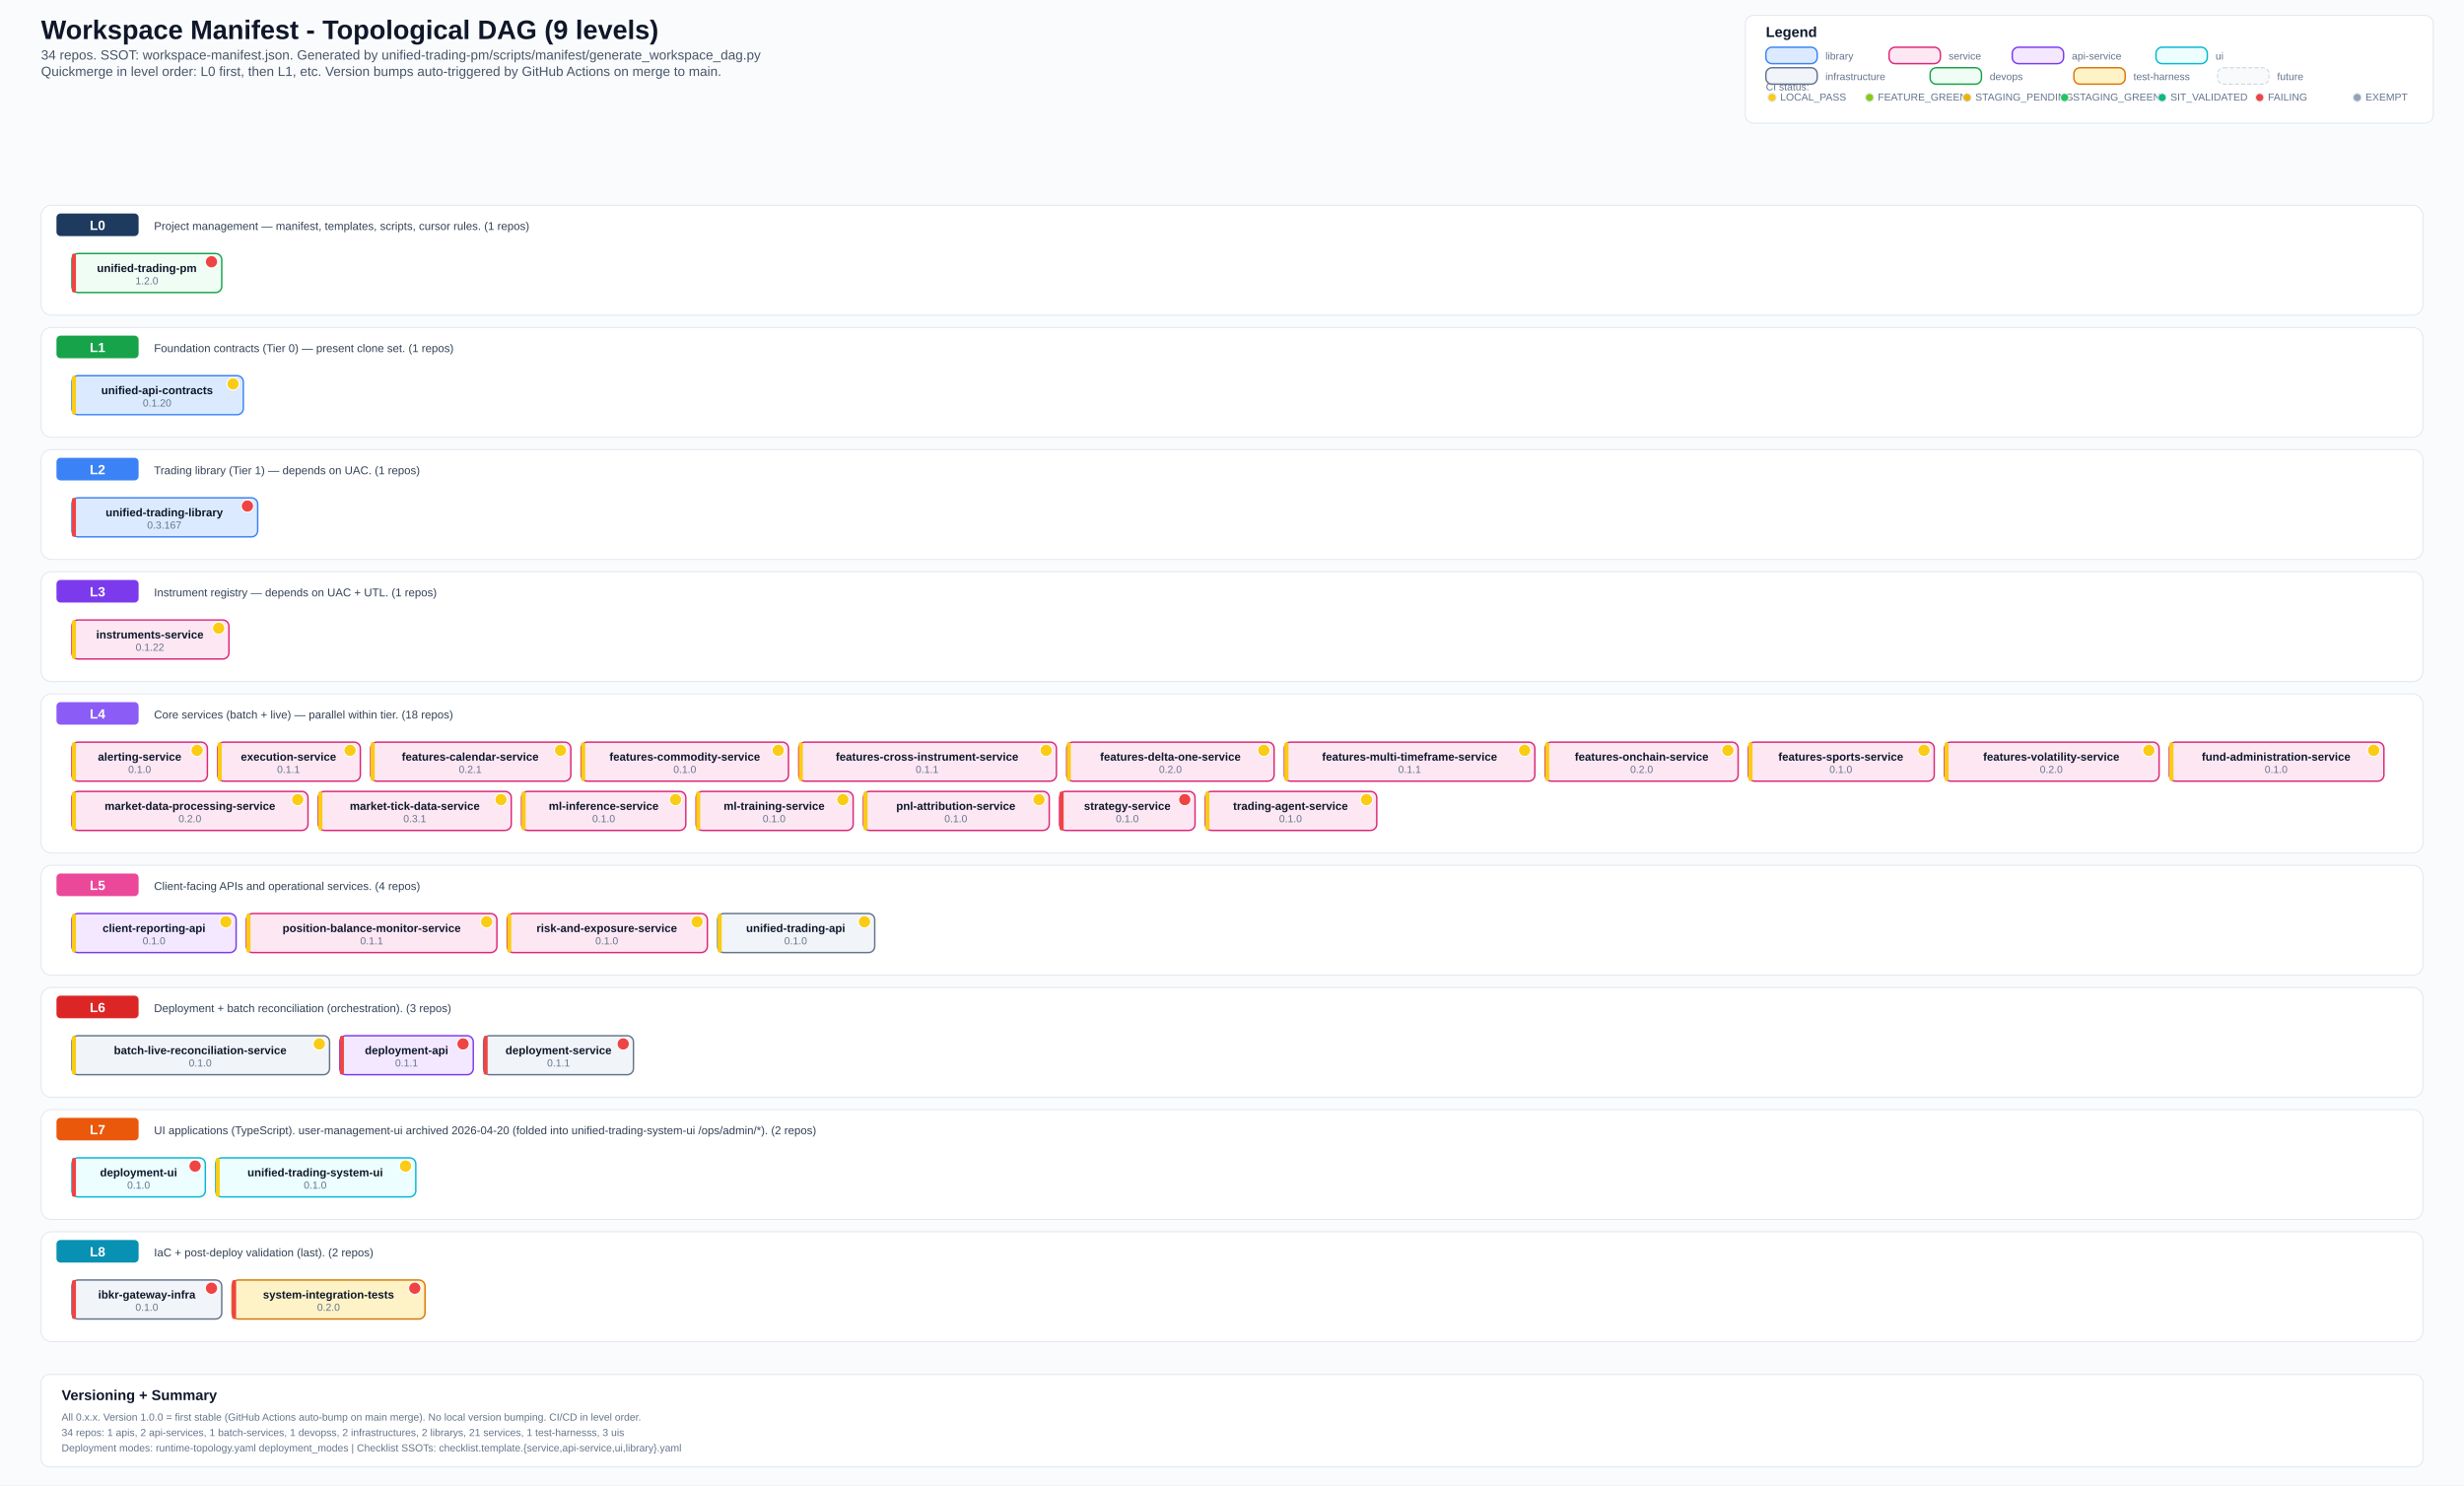
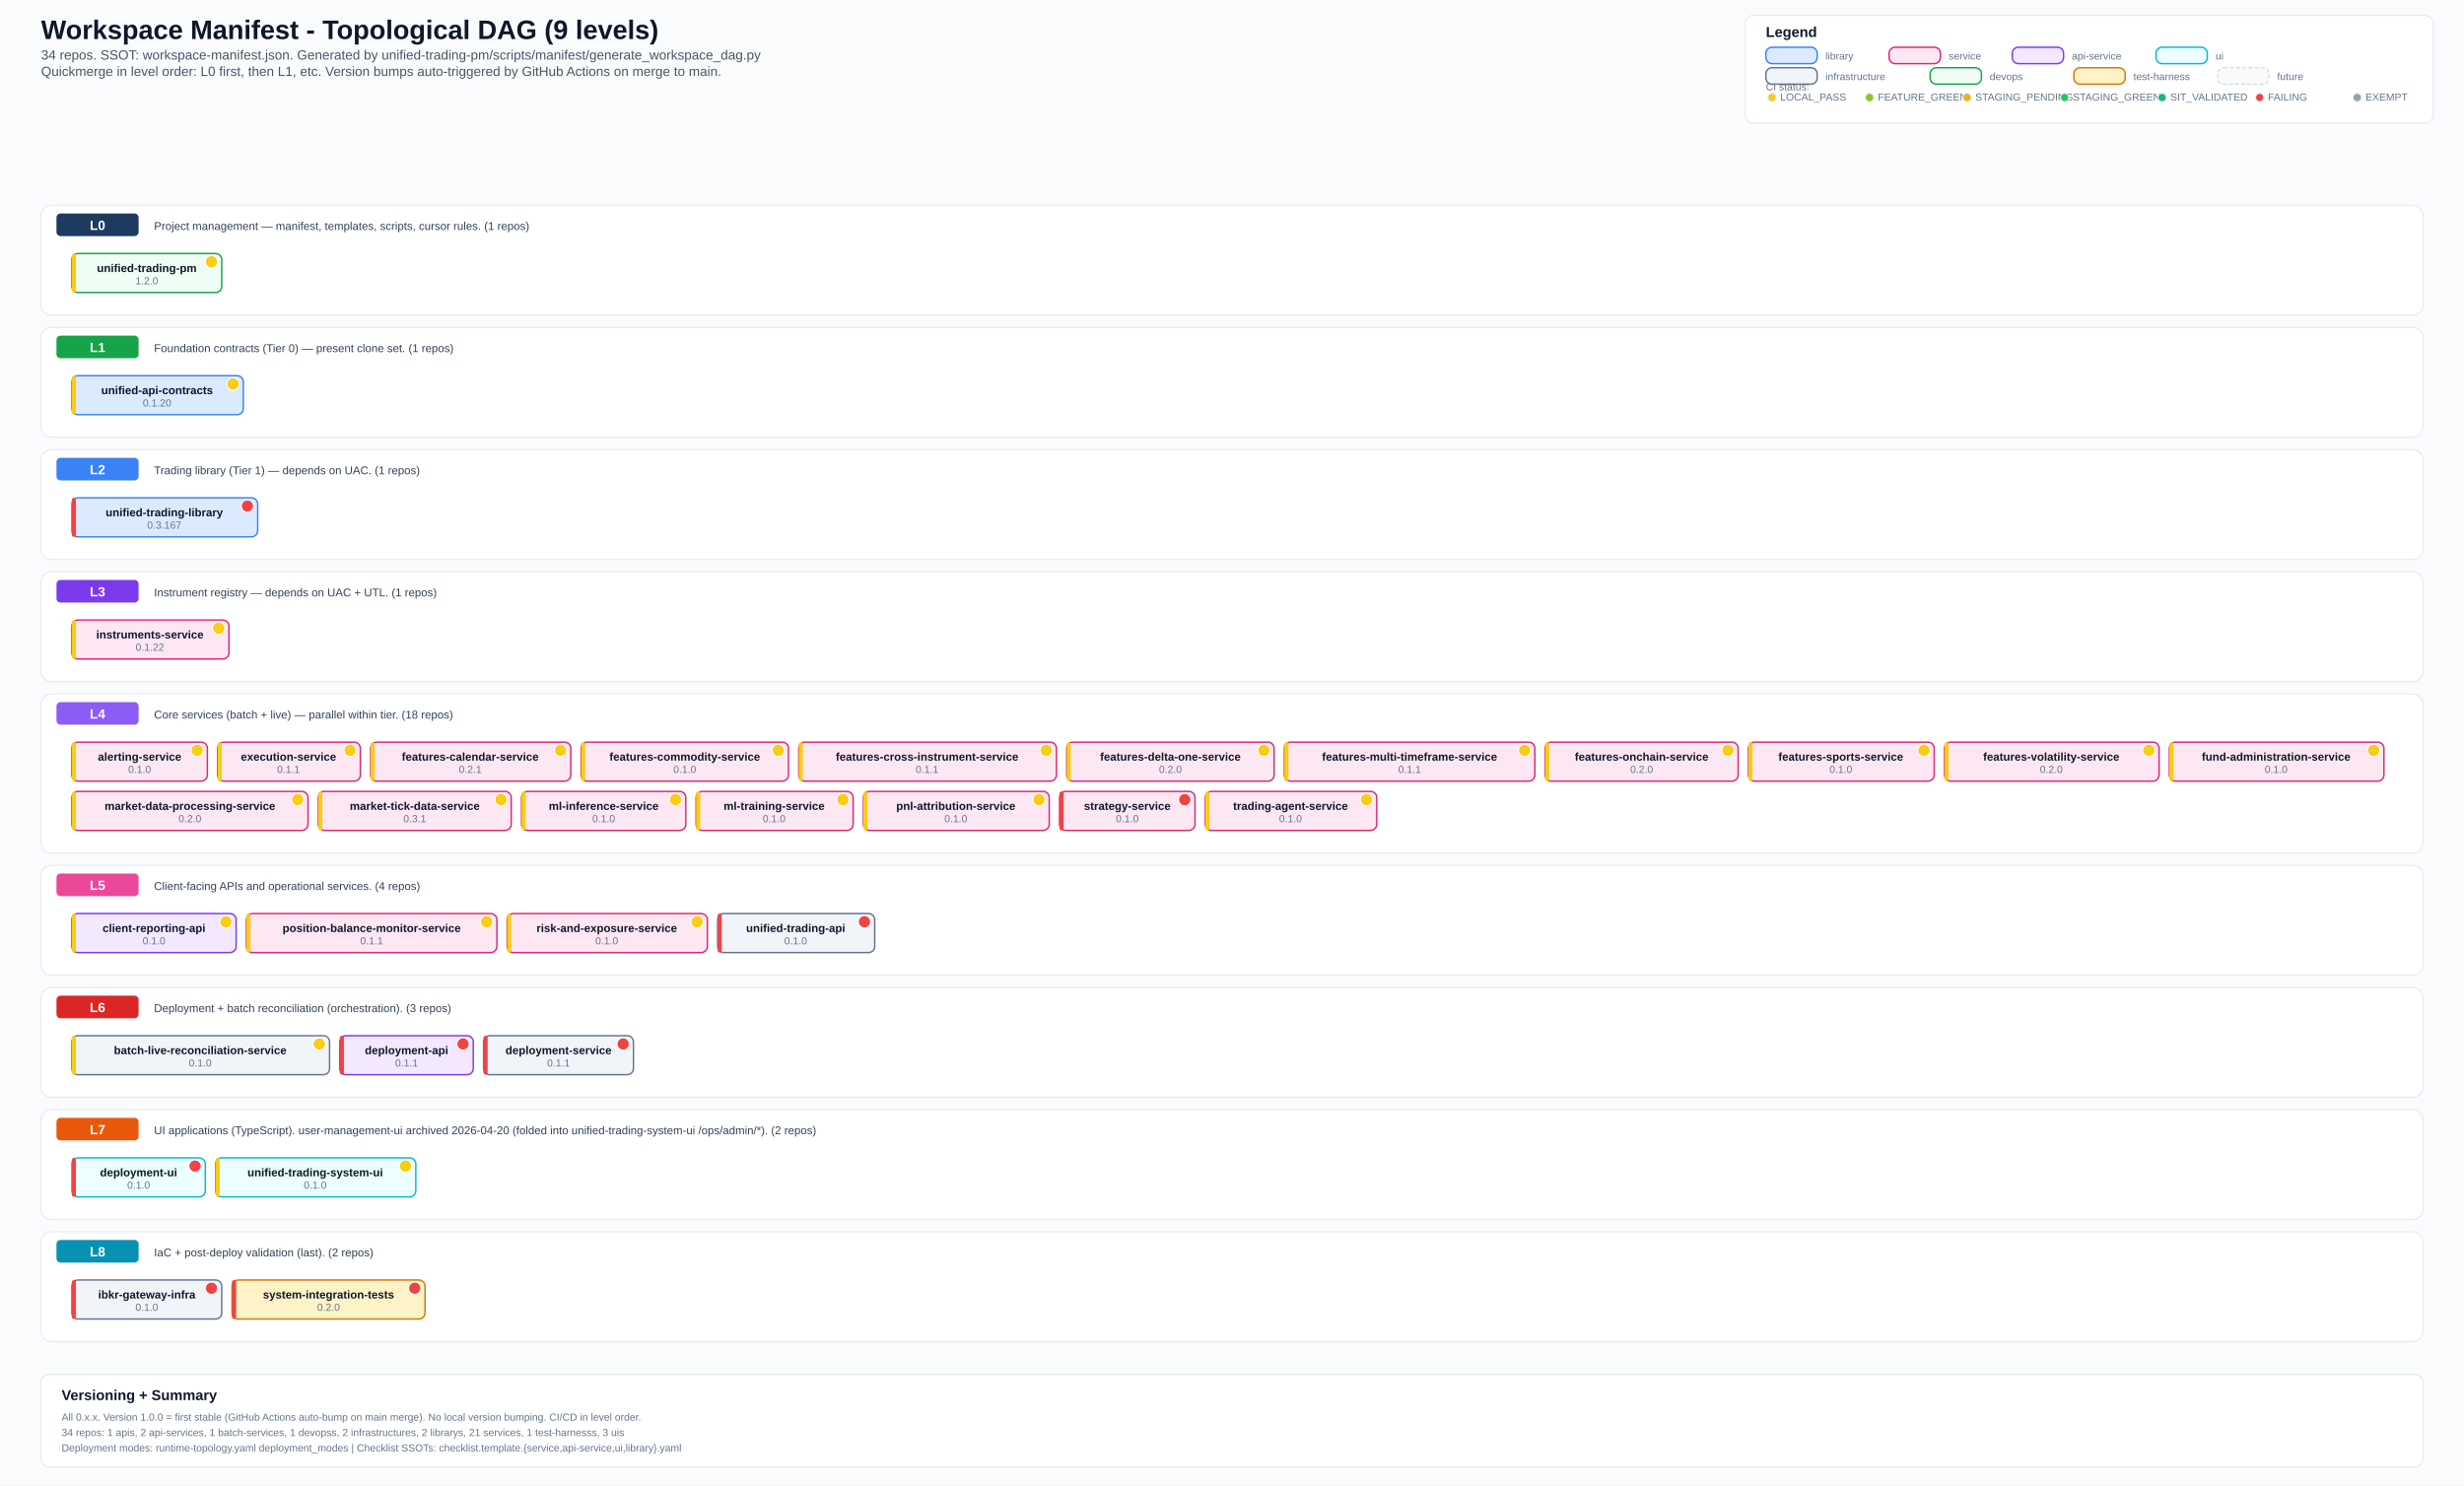
<svg xmlns="http://www.w3.org/2000/svg" width="2400" height="1447" viewBox="0 0 2400 1447">
  <defs>
    <style>
      .bg { fill: #fafbfc; }
      .title { font: 700 26px Arial, sans-serif; fill: #0f172a; }
      .subtitle { font: 500 13px Arial, sans-serif; fill: #475569; }
      .section { font: 700 14px Arial, sans-serif; fill: #0f172a; }
      .level-label { font: 700 13px Arial, sans-serif; fill: #ffffff; }
      .label { font: 600 11px Arial, sans-serif; fill: #0f172a; }
      .ver { font: 500 10px Arial, sans-serif; fill: #64748b; }
      .small { font: 500 10px Arial, sans-serif; fill: #64748b; }
      .desc { font: 500 11px Arial, sans-serif; fill: #334155; }
      .lib { fill: #dbeafe; stroke: #3b82f6; stroke-width: 1.4; rx: 6; }
      .svc { fill: #fce7f3; stroke: #db2777; stroke-width: 1.4; rx: 6; }
      .api { fill: #f3e8ff; stroke: #7c3aed; stroke-width: 1.4; rx: 6; }
      .ui-box { fill: #ecfeff; stroke: #06b6d4; stroke-width: 1.4; rx: 6; }
      .infra { fill: #f1f5f9; stroke: #64748b; stroke-width: 1.4; rx: 6; }
      .devops { fill: #f0fdf4; stroke: #16a34a; stroke-width: 1.4; rx: 6; }
      .test { fill: #fef3c7; stroke: #d97706; stroke-width: 1.4; rx: 6; }
      .future { fill: #f8fafc; stroke: #cbd5e1; stroke-width: 1; rx: 6; stroke-dasharray: 4 2; }
      .level-bg { fill: #ffffff; stroke: #e2e8f0; stroke-width: 1; rx: 10; }
      .level-badge { rx: 4; }
      .legend-box { fill: #ffffff; stroke: #e2e8f0; stroke-width: 1; rx: 8; }
  </style>
  </defs>
  <rect class="bg" x="0" y="0" width="2400" height="1447" />
  <text x="40" y="38" class="title">Workspace Manifest - Topological DAG (9 levels)</text>
  <text x="40" y="58" class="subtitle">34 repos. SSOT: workspace-manifest.json. Generated by unified-trading-pm/scripts/manifest/generate_workspace_dag.py</text>
  <text x="40" y="74" class="subtitle">Quickmerge in level order: L0 first, then L1, etc. Version bumps auto-triggered by GitHub Actions on merge to main.</text>
  <rect x="1700" y="15" width="670" height="105" class="legend-box" />
  <text x="1720" y="36" class="section">Legend</text>
  <text x="1720" y="88" class="small">CI status:</text>
  <circle cx="1726" cy="95" r="4" fill="#facc15" stroke="#e2e8f0" stroke-width="1" />
  <text x="1734" y="98" class="small">LOCAL_PASS</text>
  <circle cx="1821" cy="95" r="4" fill="#84cc16" stroke="#e2e8f0" stroke-width="1" />
  <text x="1829" y="98" class="small">FEATURE_GREEN</text>
  <circle cx="1916" cy="95" r="4" fill="#eab308" stroke="#e2e8f0" stroke-width="1" />
  <text x="1924" y="98" class="small">STAGING_PENDING</text>
  <circle cx="2011" cy="95" r="4" fill="#22c55e" stroke="#e2e8f0" stroke-width="1" />
  <text x="2019" y="98" class="small">STAGING_GREEN</text>
  <circle cx="2106" cy="95" r="4" fill="#10b981" stroke="#e2e8f0" stroke-width="1" />
  <text x="2114" y="98" class="small">SIT_VALIDATED</text>
  <circle cx="2201" cy="95" r="4" fill="#ef4444" stroke="#e2e8f0" stroke-width="1" />
  <text x="2209" y="98" class="small">FAILING</text>
  <circle cx="2296" cy="95" r="4" fill="#94a3b8" stroke="#e2e8f0" stroke-width="1" />
  <text x="2304" y="98" class="small">EXEMPT</text>
  <rect x="1720" y="46" width="50" height="16" class="lib" />
  <text x="1778" y="58" class="small">library</text>
  <rect x="1840" y="46" width="50" height="16" class="svc" />
  <text x="1898" y="58" class="small">service</text>
  <rect x="1960" y="46" width="50" height="16" class="api" />
  <text x="2018" y="58" class="small">api-service</text>
  <rect x="2100" y="46" width="50" height="16" class="ui-box" />
  <text x="2158" y="58" class="small">ui</text>
  <rect x="1720" y="66" width="50" height="16" class="infra" />
  <text x="1778" y="78" class="small">infrastructure</text>
  <rect x="1880" y="66" width="50" height="16" class="devops" />
  <text x="1938" y="78" class="small">devops</text>
  <rect x="2020" y="66" width="50" height="16" class="test" />
  <text x="2078" y="78" class="small">test-harness</text>
  <rect x="2160" y="66" width="50" height="16" class="future" />
  <text x="2218" y="78" class="small">future</text>
  <rect x="40" y="200" width="2320" height="107" class="level-bg" />
  <rect x="55" y="208" width="80" height="22" fill="#1e3a5f" class="level-badge" />
  <text x="95" y="224" text-anchor="middle" class="level-label">L0</text>
  <text x="150" y="224" class="desc">Project management — manifest, templates, scripts, cursor rules. (1 repos)</text>
  <rect x="70" y="247" width="146" height="38" class="devops" />
-   <rect x="70" y="247" width="4" height="38" fill="#ef4444" rx="2" />
+   <rect x="70" y="247" width="4" height="38" fill="#facc15" rx="2" />
  <text x="143" y="265" text-anchor="middle" class="label">unified-trading-pm</text>
-   <circle cx="206" cy="255" r="6" fill="#ef4444" stroke="#fff" stroke-width="1" />
+   <circle cx="206" cy="255" r="6" fill="#facc15" stroke="#fff" stroke-width="1" />
  <text x="143" y="277" text-anchor="middle" class="ver">1.2.0</text>
  <rect x="40" y="319" width="2320" height="107" class="level-bg" />
  <rect x="55" y="327" width="80" height="22" fill="#16a34a" class="level-badge" />
  <text x="95" y="343" text-anchor="middle" class="level-label">L1</text>
  <text x="150" y="343" class="desc">Foundation contracts (Tier 0) — present clone set. (1 repos)</text>
  <rect x="70" y="366" width="167" height="38" class="lib" />
  <rect x="70" y="366" width="4" height="38" fill="#facc15" rx="2" />
  <text x="153" y="384" text-anchor="middle" class="label">unified-api-contracts</text>
  <circle cx="227" cy="374" r="6" fill="#facc15" stroke="#fff" stroke-width="1" />
  <text x="153" y="396" text-anchor="middle" class="ver">0.1.20</text>
  <rect x="40" y="438" width="2320" height="107" class="level-bg" />
  <rect x="55" y="446" width="80" height="22" fill="#3b82f6" class="level-badge" />
  <text x="95" y="462" text-anchor="middle" class="level-label">L2</text>
  <text x="150" y="462" class="desc">Trading library (Tier 1) — depends on UAC. (1 repos)</text>
  <rect x="70" y="485" width="181" height="38" class="lib" />
  <rect x="70" y="485" width="4" height="38" fill="#ef4444" rx="2" />
  <text x="160" y="503" text-anchor="middle" class="label">unified-trading-library</text>
  <circle cx="241" cy="493" r="6" fill="#ef4444" stroke="#fff" stroke-width="1" />
  <text x="160" y="515" text-anchor="middle" class="ver">0.3.167</text>
  <rect x="40" y="557" width="2320" height="107" class="level-bg" />
  <rect x="55" y="565" width="80" height="22" fill="#7c3aed" class="level-badge" />
  <text x="95" y="581" text-anchor="middle" class="level-label">L3</text>
  <text x="150" y="581" class="desc">Instrument registry — depends on UAC + UTL. (1 repos)</text>
  <rect x="70" y="604" width="153" height="38" class="svc" />
  <rect x="70" y="604" width="4" height="38" fill="#facc15" rx="2" />
  <text x="146" y="622" text-anchor="middle" class="label">instruments-service</text>
  <circle cx="213" cy="612" r="6" fill="#facc15" stroke="#fff" stroke-width="1" />
  <text x="146" y="634" text-anchor="middle" class="ver">0.1.22</text>
  <rect x="40" y="676" width="2320" height="155" class="level-bg" />
  <rect x="55" y="684" width="80" height="22" fill="#8b5cf6" class="level-badge" />
  <text x="95" y="700" text-anchor="middle" class="level-label">L4</text>
  <text x="150" y="700" class="desc">Core services (batch + live) — parallel within tier. (18 repos)</text>
  <rect x="70" y="723" width="132" height="38" class="svc" />
  <rect x="70" y="723" width="4" height="38" fill="#facc15" rx="2" />
  <text x="136" y="741" text-anchor="middle" class="label">alerting-service</text>
  <circle cx="192" cy="731" r="6" fill="#facc15" stroke="#fff" stroke-width="1" />
  <text x="136" y="753" text-anchor="middle" class="ver">0.1.0</text>
  <rect x="212" y="723" width="139" height="38" class="svc" />
  <rect x="212" y="723" width="4" height="38" fill="#facc15" rx="2" />
  <text x="281" y="741" text-anchor="middle" class="label">execution-service</text>
  <circle cx="341" cy="731" r="6" fill="#facc15" stroke="#fff" stroke-width="1" />
  <text x="281" y="753" text-anchor="middle" class="ver">0.1.1</text>
  <rect x="361" y="723" width="195" height="38" class="svc" />
  <rect x="361" y="723" width="4" height="38" fill="#facc15" rx="2" />
  <text x="458" y="741" text-anchor="middle" class="label">features-calendar-service</text>
  <circle cx="546" cy="731" r="6" fill="#facc15" stroke="#fff" stroke-width="1" />
  <text x="458" y="753" text-anchor="middle" class="ver">0.2.1</text>
  <rect x="566" y="723" width="202" height="38" class="svc" />
  <rect x="566" y="723" width="4" height="38" fill="#facc15" rx="2" />
  <text x="667" y="741" text-anchor="middle" class="label">features-commodity-service</text>
  <circle cx="758" cy="731" r="6" fill="#facc15" stroke="#fff" stroke-width="1" />
  <text x="667" y="753" text-anchor="middle" class="ver">0.1.0</text>
  <rect x="778" y="723" width="251" height="38" class="svc" />
  <rect x="778" y="723" width="4" height="38" fill="#facc15" rx="2" />
  <text x="903" y="741" text-anchor="middle" class="label">features-cross-instrument-service</text>
  <circle cx="1019" cy="731" r="6" fill="#facc15" stroke="#fff" stroke-width="1" />
  <text x="903" y="753" text-anchor="middle" class="ver">0.1.1</text>
  <rect x="1039" y="723" width="202" height="38" class="svc" />
  <rect x="1039" y="723" width="4" height="38" fill="#facc15" rx="2" />
  <text x="1140" y="741" text-anchor="middle" class="label">features-delta-one-service</text>
  <circle cx="1231" cy="731" r="6" fill="#facc15" stroke="#fff" stroke-width="1" />
  <text x="1140" y="753" text-anchor="middle" class="ver">0.2.0</text>
  <rect x="1251" y="723" width="244" height="38" class="svc" />
  <rect x="1251" y="723" width="4" height="38" fill="#facc15" rx="2" />
  <text x="1373" y="741" text-anchor="middle" class="label">features-multi-timeframe-service</text>
  <circle cx="1485" cy="731" r="6" fill="#facc15" stroke="#fff" stroke-width="1" />
  <text x="1373" y="753" text-anchor="middle" class="ver">0.1.1</text>
  <rect x="1505" y="723" width="188" height="38" class="svc" />
  <rect x="1505" y="723" width="4" height="38" fill="#facc15" rx="2" />
  <text x="1599" y="741" text-anchor="middle" class="label">features-onchain-service</text>
  <circle cx="1683" cy="731" r="6" fill="#facc15" stroke="#fff" stroke-width="1" />
  <text x="1599" y="753" text-anchor="middle" class="ver">0.2.0</text>
  <rect x="1703" y="723" width="181" height="38" class="svc" />
  <rect x="1703" y="723" width="4" height="38" fill="#facc15" rx="2" />
  <text x="1793" y="741" text-anchor="middle" class="label">features-sports-service</text>
  <circle cx="1874" cy="731" r="6" fill="#facc15" stroke="#fff" stroke-width="1" />
  <text x="1793" y="753" text-anchor="middle" class="ver">0.1.0</text>
  <rect x="1894" y="723" width="209" height="38" class="svc" />
  <rect x="1894" y="723" width="4" height="38" fill="#facc15" rx="2" />
  <text x="1998" y="741" text-anchor="middle" class="label">features-volatility-service</text>
  <circle cx="2093" cy="731" r="6" fill="#facc15" stroke="#fff" stroke-width="1" />
  <text x="1998" y="753" text-anchor="middle" class="ver">0.2.0</text>
  <rect x="2113" y="723" width="209" height="38" class="svc" />
  <rect x="2113" y="723" width="4" height="38" fill="#facc15" rx="2" />
  <text x="2217" y="741" text-anchor="middle" class="label">fund-administration-service</text>
  <circle cx="2312" cy="731" r="6" fill="#facc15" stroke="#fff" stroke-width="1" />
  <text x="2217" y="753" text-anchor="middle" class="ver">0.1.0</text>
  <rect x="70" y="771" width="230" height="38" class="svc" />
  <rect x="70" y="771" width="4" height="38" fill="#facc15" rx="2" />
  <text x="185" y="789" text-anchor="middle" class="label">market-data-processing-service</text>
  <circle cx="290" cy="779" r="6" fill="#facc15" stroke="#fff" stroke-width="1" />
  <text x="185" y="801" text-anchor="middle" class="ver">0.2.0</text>
  <rect x="310" y="771" width="188" height="38" class="svc" />
  <rect x="310" y="771" width="4" height="38" fill="#facc15" rx="2" />
  <text x="404" y="789" text-anchor="middle" class="label">market-tick-data-service</text>
  <circle cx="488" cy="779" r="6" fill="#facc15" stroke="#fff" stroke-width="1" />
  <text x="404" y="801" text-anchor="middle" class="ver">0.3.1</text>
  <rect x="508" y="771" width="160" height="38" class="svc" />
  <rect x="508" y="771" width="4" height="38" fill="#facc15" rx="2" />
  <text x="588" y="789" text-anchor="middle" class="label">ml-inference-service</text>
  <circle cx="658" cy="779" r="6" fill="#facc15" stroke="#fff" stroke-width="1" />
  <text x="588" y="801" text-anchor="middle" class="ver">0.1.0</text>
  <rect x="678" y="771" width="153" height="38" class="svc" />
  <rect x="678" y="771" width="4" height="38" fill="#facc15" rx="2" />
  <text x="754" y="789" text-anchor="middle" class="label">ml-training-service</text>
  <circle cx="821" cy="779" r="6" fill="#facc15" stroke="#fff" stroke-width="1" />
  <text x="754" y="801" text-anchor="middle" class="ver">0.1.0</text>
  <rect x="841" y="771" width="181" height="38" class="svc" />
  <rect x="841" y="771" width="4" height="38" fill="#facc15" rx="2" />
  <text x="931" y="789" text-anchor="middle" class="label">pnl-attribution-service</text>
  <circle cx="1012" cy="779" r="6" fill="#facc15" stroke="#fff" stroke-width="1" />
  <text x="931" y="801" text-anchor="middle" class="ver">0.1.0</text>
  <rect x="1032" y="771" width="132" height="38" class="svc" />
  <rect x="1032" y="771" width="4" height="38" fill="#ef4444" rx="2" />
  <text x="1098" y="789" text-anchor="middle" class="label">strategy-service</text>
  <circle cx="1154" cy="779" r="6" fill="#ef4444" stroke="#fff" stroke-width="1" />
  <text x="1098" y="801" text-anchor="middle" class="ver">0.1.0</text>
  <rect x="1174" y="771" width="167" height="38" class="svc" />
  <rect x="1174" y="771" width="4" height="38" fill="#facc15" rx="2" />
  <text x="1257" y="789" text-anchor="middle" class="label">trading-agent-service</text>
  <circle cx="1331" cy="779" r="6" fill="#facc15" stroke="#fff" stroke-width="1" />
  <text x="1257" y="801" text-anchor="middle" class="ver">0.1.0</text>
  <rect x="40" y="843" width="2320" height="107" class="level-bg" />
  <rect x="55" y="851" width="80" height="22" fill="#ec4899" class="level-badge" />
  <text x="95" y="867" text-anchor="middle" class="level-label">L5</text>
  <text x="150" y="867" class="desc">Client-facing APIs and operational services. (4 repos)</text>
  <rect x="70" y="890" width="160" height="38" class="api" />
  <rect x="70" y="890" width="4" height="38" fill="#facc15" rx="2" />
  <text x="150" y="908" text-anchor="middle" class="label">client-reporting-api</text>
  <circle cx="220" cy="898" r="6" fill="#facc15" stroke="#fff" stroke-width="1" />
  <text x="150" y="920" text-anchor="middle" class="ver">0.1.0</text>
  <rect x="240" y="890" width="244" height="38" class="svc" />
  <rect x="240" y="890" width="4" height="38" fill="#facc15" rx="2" />
  <text x="362" y="908" text-anchor="middle" class="label">position-balance-monitor-service</text>
  <circle cx="474" cy="898" r="6" fill="#facc15" stroke="#fff" stroke-width="1" />
  <text x="362" y="920" text-anchor="middle" class="ver">0.1.1</text>
  <rect x="494" y="890" width="195" height="38" class="svc" />
  <rect x="494" y="890" width="4" height="38" fill="#facc15" rx="2" />
  <text x="591" y="908" text-anchor="middle" class="label">risk-and-exposure-service</text>
  <circle cx="679" cy="898" r="6" fill="#facc15" stroke="#fff" stroke-width="1" />
  <text x="591" y="920" text-anchor="middle" class="ver">0.1.0</text>
  <rect x="699" y="890" width="153" height="38" class="infra" />
-   <rect x="699" y="890" width="4" height="38" fill="#facc15" rx="2" />
+   <rect x="699" y="890" width="4" height="38" fill="#ef4444" rx="2" />
  <text x="775" y="908" text-anchor="middle" class="label">unified-trading-api</text>
-   <circle cx="842" cy="898" r="6" fill="#facc15" stroke="#fff" stroke-width="1" />
+   <circle cx="842" cy="898" r="6" fill="#ef4444" stroke="#fff" stroke-width="1" />
  <text x="775" y="920" text-anchor="middle" class="ver">0.1.0</text>
  <rect x="40" y="962" width="2320" height="107" class="level-bg" />
  <rect x="55" y="970" width="80" height="22" fill="#dc2626" class="level-badge" />
  <text x="95" y="986" text-anchor="middle" class="level-label">L6</text>
  <text x="150" y="986" class="desc">Deployment + batch reconciliation (orchestration). (3 repos)</text>
  <rect x="70" y="1009" width="251" height="38" class="infra" />
  <rect x="70" y="1009" width="4" height="38" fill="#facc15" rx="2" />
  <text x="195" y="1027" text-anchor="middle" class="label">batch-live-reconciliation-service</text>
  <circle cx="311" cy="1017" r="6" fill="#facc15" stroke="#fff" stroke-width="1" />
  <text x="195" y="1039" text-anchor="middle" class="ver">0.1.0</text>
  <rect x="331" y="1009" width="130" height="38" class="api" />
  <rect x="331" y="1009" width="4" height="38" fill="#ef4444" rx="2" />
  <text x="396" y="1027" text-anchor="middle" class="label">deployment-api</text>
  <circle cx="451" cy="1017" r="6" fill="#ef4444" stroke="#fff" stroke-width="1" />
  <text x="396" y="1039" text-anchor="middle" class="ver">0.1.1</text>
  <rect x="471" y="1009" width="146" height="38" class="infra" />
  <rect x="471" y="1009" width="4" height="38" fill="#ef4444" rx="2" />
  <text x="544" y="1027" text-anchor="middle" class="label">deployment-service</text>
  <circle cx="607" cy="1017" r="6" fill="#ef4444" stroke="#fff" stroke-width="1" />
  <text x="544" y="1039" text-anchor="middle" class="ver">0.1.1</text>
  <rect x="40" y="1081" width="2320" height="107" class="level-bg" />
  <rect x="55" y="1089" width="80" height="22" fill="#ea580c" class="level-badge" />
  <text x="95" y="1105" text-anchor="middle" class="level-label">L7</text>
  <text x="150" y="1105" class="desc">UI applications (TypeScript). user-management-ui archived 2026-04-20 (folded into unified-trading-system-ui /ops/admin/*). (2 repos)</text>
  <rect x="70" y="1128" width="130" height="38" class="ui-box" />
  <rect x="70" y="1128" width="4" height="38" fill="#ef4444" rx="2" />
  <text x="135" y="1146" text-anchor="middle" class="label">deployment-ui</text>
  <circle cx="190" cy="1136" r="6" fill="#ef4444" stroke="#fff" stroke-width="1" />
  <text x="135" y="1158" text-anchor="middle" class="ver">0.1.0</text>
  <rect x="210" y="1128" width="195" height="38" class="ui-box" />
  <rect x="210" y="1128" width="4" height="38" fill="#facc15" rx="2" />
  <text x="307" y="1146" text-anchor="middle" class="label">unified-trading-system-ui</text>
  <circle cx="395" cy="1136" r="6" fill="#facc15" stroke="#fff" stroke-width="1" />
  <text x="307" y="1158" text-anchor="middle" class="ver">0.1.0</text>
  <rect x="40" y="1200" width="2320" height="107" class="level-bg" />
  <rect x="55" y="1208" width="80" height="22" fill="#0891b2" class="level-badge" />
  <text x="95" y="1224" text-anchor="middle" class="level-label">L8</text>
  <text x="150" y="1224" class="desc">IaC + post-deploy validation (last). (2 repos)</text>
  <rect x="70" y="1247" width="146" height="38" class="infra" />
  <rect x="70" y="1247" width="4" height="38" fill="#ef4444" rx="2" />
  <text x="143" y="1265" text-anchor="middle" class="label">ibkr-gateway-infra</text>
  <circle cx="206" cy="1255" r="6" fill="#ef4444" stroke="#fff" stroke-width="1" />
  <text x="143" y="1277" text-anchor="middle" class="ver">0.1.0</text>
  <rect x="226" y="1247" width="188" height="38" class="test" />
  <rect x="226" y="1247" width="4" height="38" fill="#ef4444" rx="2" />
  <text x="320" y="1265" text-anchor="middle" class="label">system-integration-tests</text>
  <circle cx="404" cy="1255" r="6" fill="#ef4444" stroke="#fff" stroke-width="1" />
  <text x="320" y="1277" text-anchor="middle" class="ver">0.2.0</text>
  <rect x="40" y="1339" width="2320" height="90" fill="#ffffff" stroke="#e2e8f0" stroke-width="1" rx="8" />
  <text x="60" y="1364" class="section">Versioning + Summary</text>
  <text x="60" y="1384" class="small">All 0.x.x. Version 1.0.0 = first stable (GitHub Actions auto-bump on main merge). No local version bumping. CI/CD in level order.</text>
  <text x="60" y="1399" class="small">34 repos: 1 apis, 2 api-services, 1 batch-services, 1 devopss, 2 infrastructures, 2 librarys, 21 services, 1 test-harnesss, 3 uis</text>
  <text x="60" y="1414" class="small">Deployment modes: runtime-topology.yaml deployment_modes | Checklist SSOTs: checklist.template.{service,api-service,ui,library}.yaml</text>
</svg>
